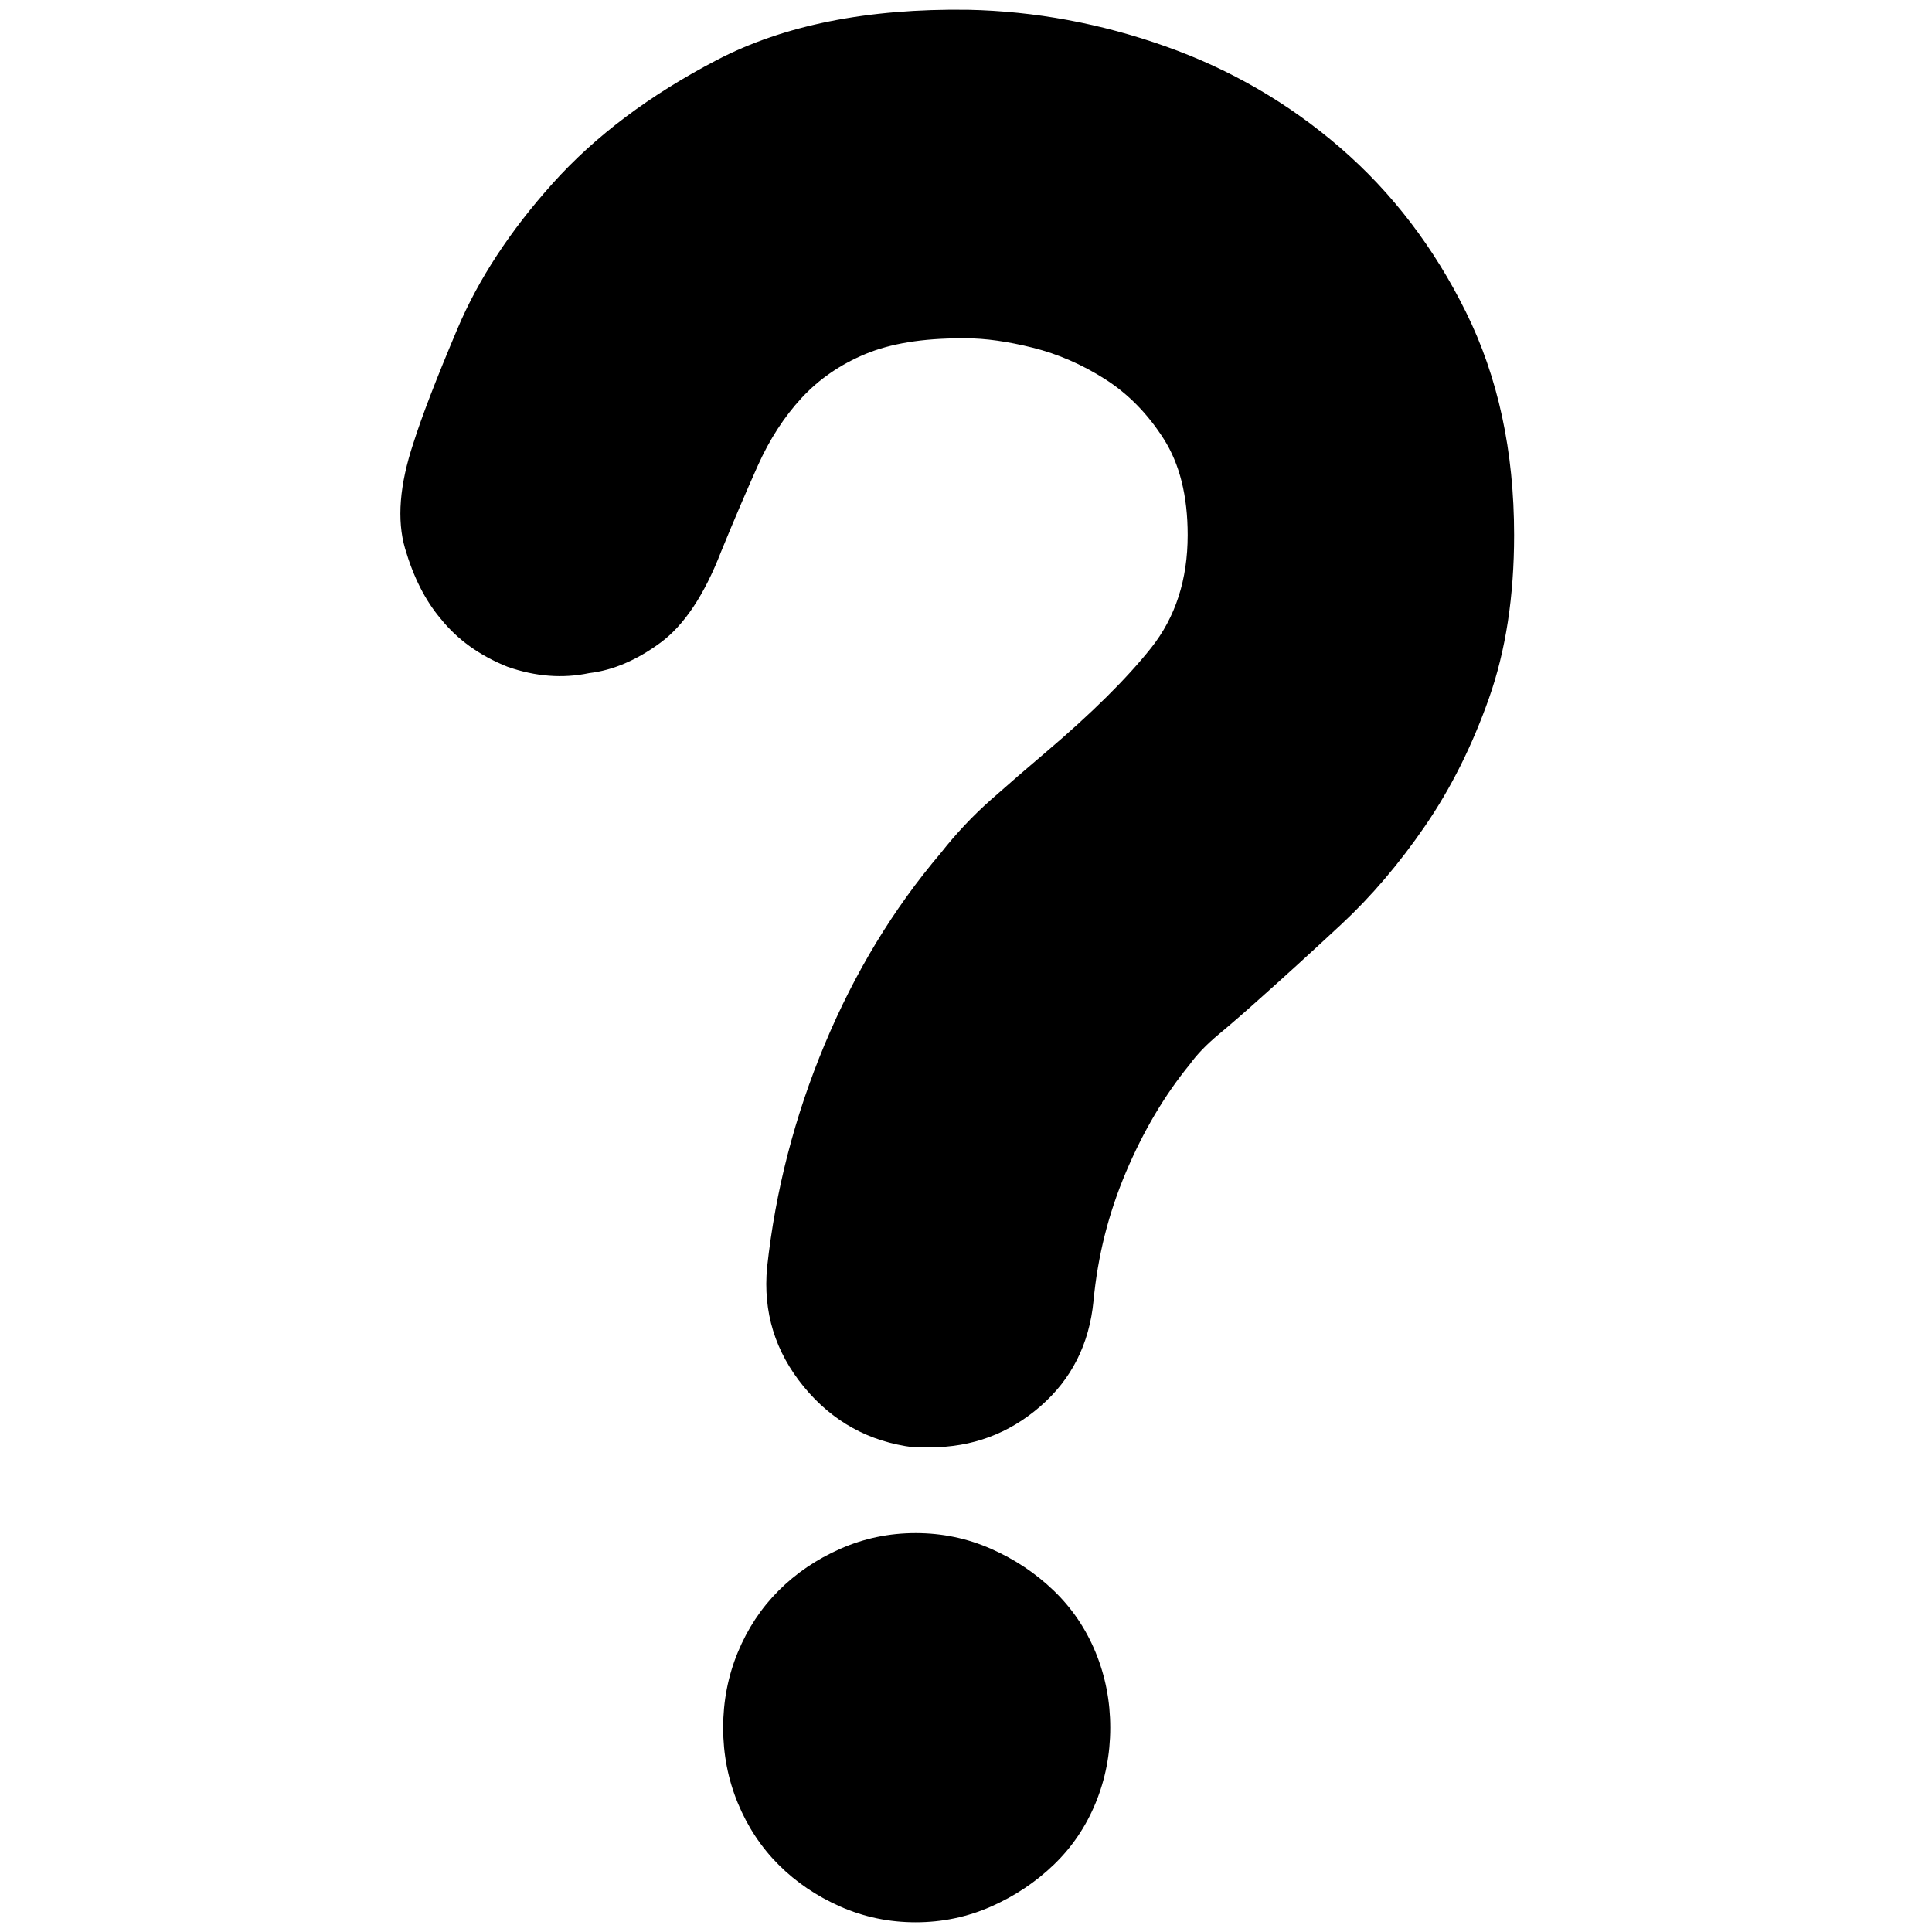
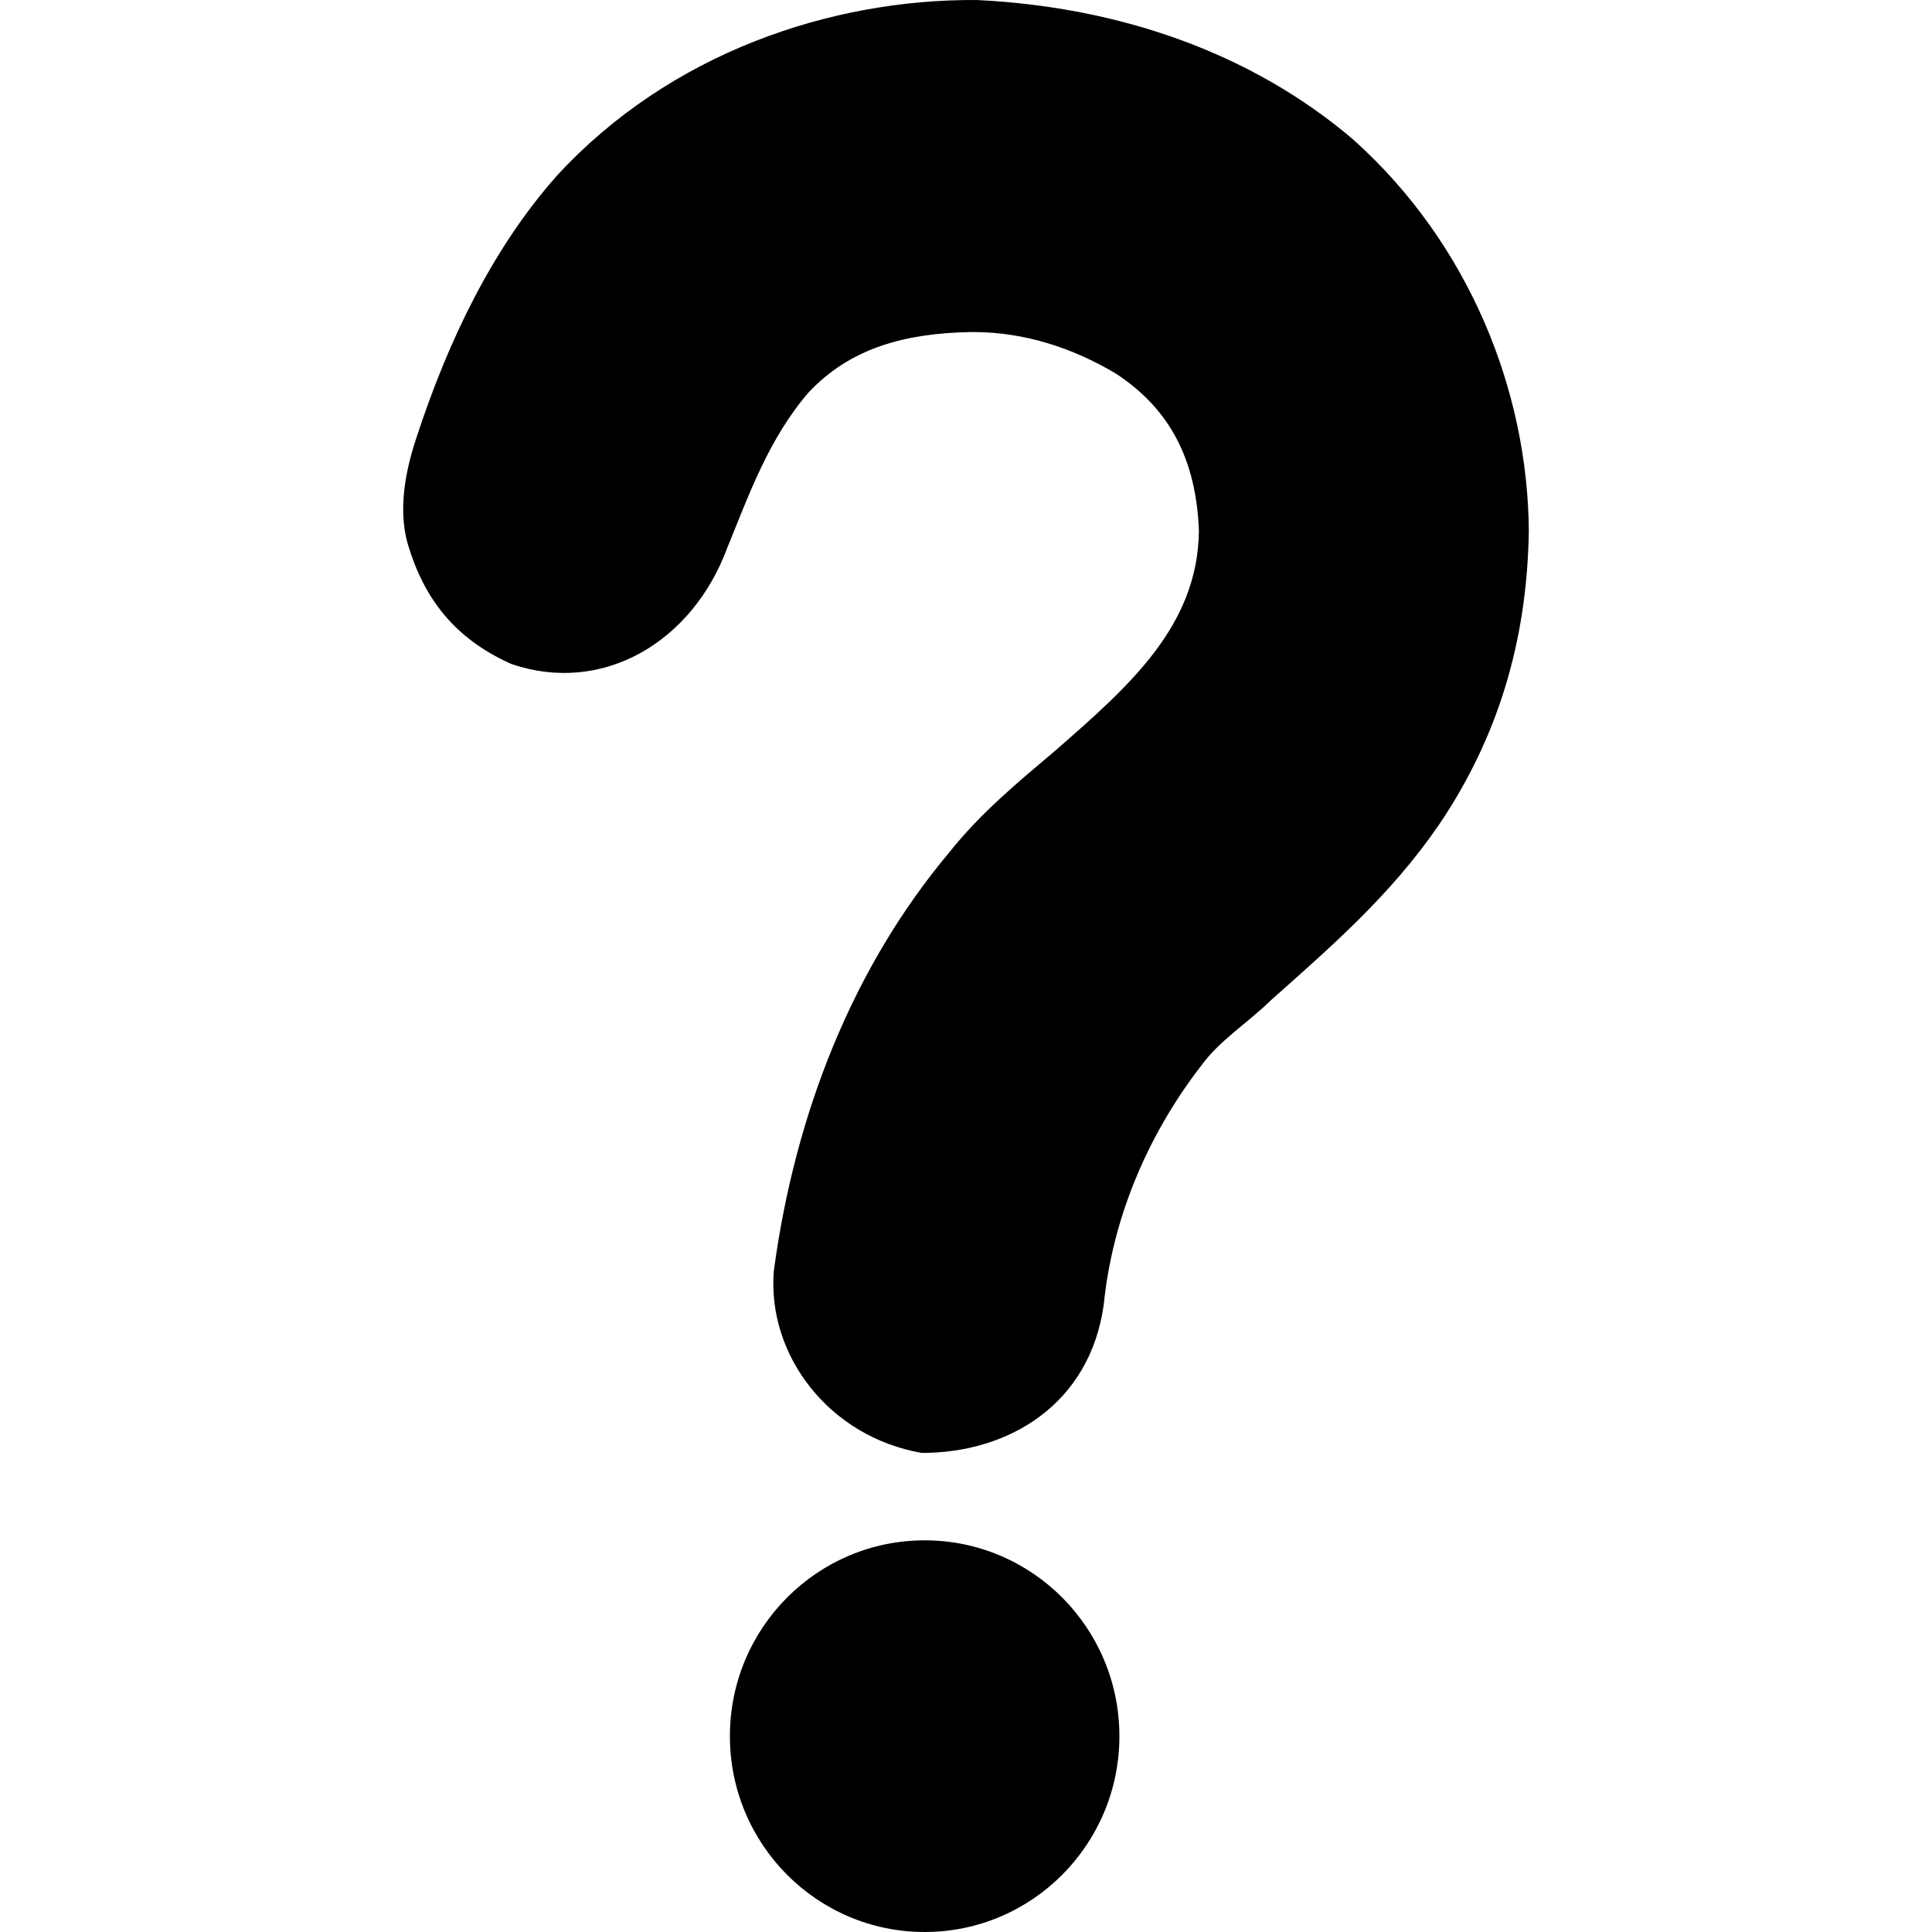
- <svg xmlns="http://www.w3.org/2000/svg" width="987.979" height="997.019" id="svg2" version="1.0">
+ <svg xmlns="http://www.w3.org/2000/svg" width="512" height="512" id="svg2" version="1.0">
  <defs id="defs4" />
-   <g id="layer1" transform="translate(-374.2178,422.7827)">
-     <g id="g7616" transform="matrix(1.079823,0,0,-1.079823,340.3088,399.6946)">
-       <path id="path7618" d="m 562,-64 c 0,-12.667 -2.333,-24.667 -7,-36 -4.667,-11.333 -11.333,-21.167 -20,-29.5 -8.667,-8.333 -18.667,-15 -30,-20 -11.333,-5 -23.333,-7.5 -36,-7.5 -12.667,0 -24.667,2.5 -36,7.5 -11.333,5 -21.167,11.667 -29.5,20 -8.333,8.333 -14.833,18.167 -19.5,29.5 -4.667,11.333 -7,23.333 -7,36 0,12.667 2.333,24.667 7,36 4.667,11.333 11.167,21.167 19.5,29.5 8.334,8.333 18.167,15 29.5,20 11.333,5 23.333,7.5 36,7.5 12.667,0 24.667,-2.5 36,-7.5 11.333,-5 21.333,-11.667 30,-20 8.671,-8.333 15.338,-18.167 20,-29.5 4.667,-11.333 7,-23.333 7,-36 z M 476,70 h -8 c -21.333,2.667 -38.833,12.333 -52.5,29 -13.667,16.667 -19.5,35.667 -17.5,57 4,36.667 13.167,72.167 27.5,106.5 14.333,34.333 32.833,64.833 55.5,91.5 7.333,9.333 15.333,17.833 24,25.5 8.671,7.667 17.337,15.167 26,22.5 22,18.667 38.833,35.333 50.5,50 11.667,14.667 17.5,32.667 17.5,54 0,18.667 -3.833,34 -11.5,46 -7.667,12 -17,21.5 -28,28.5 -11,7 -22.5,12 -34.5,15 -12,3 -22.667,4.5 -32,4.5 h -2 c -18.667,0 -34,-2.5 -46,-7.5 -12,-5 -22.167,-12 -30.5,-21 -8.333,-9 -15.333,-19.833 -21,-32.5 -5.667,-12.667 -11.5,-26.333 -17.5,-41 -8,-20.667 -17.667,-35.167 -29,-43.5 -11.333,-8.333 -22.667,-13.167 -34,-14.5 -12.667,-2.667 -25.667,-1.667 -39,3 -13.333,5.333 -24,13 -32,23 -7.333,8.667 -13,19.833 -17,33.5 -4,13.667 -2.667,30.5 4,50.5 4,12.669 11,30.836 21,54.5 10,23.667 25.167,46.833 45.5,69.5 20.333,22.669 46.5,42.336 78.5,59 32,16.667 72,24.667 120,24 32,-0.667 63.5,-6.5 94.5,-17.5 31,-11 58.833,-27.167 83.5,-48.5 24.667,-21.333 44.667,-47.5 60,-78.5 15.333,-31 23,-66.5 23,-106.5 0,-29.333 -4,-55.333 -12,-78 -8,-22.667 -18.167,-43 -30.5,-61 -12.336,-18 -25.669,-33.667 -40,-47 -14.333,-13.333 -27.5,-25.333 -39.5,-36 -6.667,-6 -13,-11.5 -19,-16.5 -6,-5 -10.667,-9.833 -14,-14.5 C 588,238.333 577.833,221.167 569.5,201.5 561.167,181.833 556,161.333 554,140 552,119.333 543.5,102.5 528.5,89.5 513.5,76.5 496,70 476,70 z" style="fill:currentColor" />
-     </g>
+   <g id="layer1" transform="translate(-374.2178,-62.23637)">
+     <path id="path7618" style="fill:currentColor" d="m 618.518,447.278 c -24.603,-4.263 -41.019,-25.882 -39.232,-48.2 5.627,-41.953 21.054,-80.637 46.518,-110.972 8.341,-10.527 18.529,-18.858 28.023,-26.902 19.636,-17.141 37.847,-33.076 38.111,-58.288 -0.687,-18.571 -7.493,-32.253 -22.138,-41.755 -11.683,-6.929 -24.284,-10.85 -37.271,-10.929 l -1.121,0 c -17.187,0.339 -31.689,4.094 -42.875,15.973 -10.619,12.246 -15.999,27.578 -21.578,41.194 -9.202,24.953 -32.947,39.057 -57.167,30.825 -15.171,-6.755 -23.205,-17.446 -27.463,-31.666 -2.242,-7.66 -1.495,-17.094 2.242,-28.303 8.513,-26.029 20.287,-50.363 37.271,-69.497 29.882,-32.479 72.504,-46.792 111.252,-46.518 37.937,1.843 72.857,14.05 99.762,36.991 30.759,27.559 46.246,66.606 46.518,103.686 -0.433,29.484 -8.388,55.118 -23.82,77.904 -12.754,18.623 -28.719,32.425 -44.557,46.518 -6.227,6.091 -13.591,10.601 -18.495,17.374 -14.667,19.03 -23.57,41.121 -25.781,63.332 -3.697,26.214 -24.967,39.232 -48.2,39.232 z m 52.353,75.06 c 0,28.662 -23.107,51.898 -51.611,51.898 -28.504,0 -51.611,-23.235 -51.611,-51.898 0,-28.662 23.107,-51.898 51.611,-51.898 28.504,0 51.611,23.235 51.611,51.898 z" />
  </g>
</svg>
